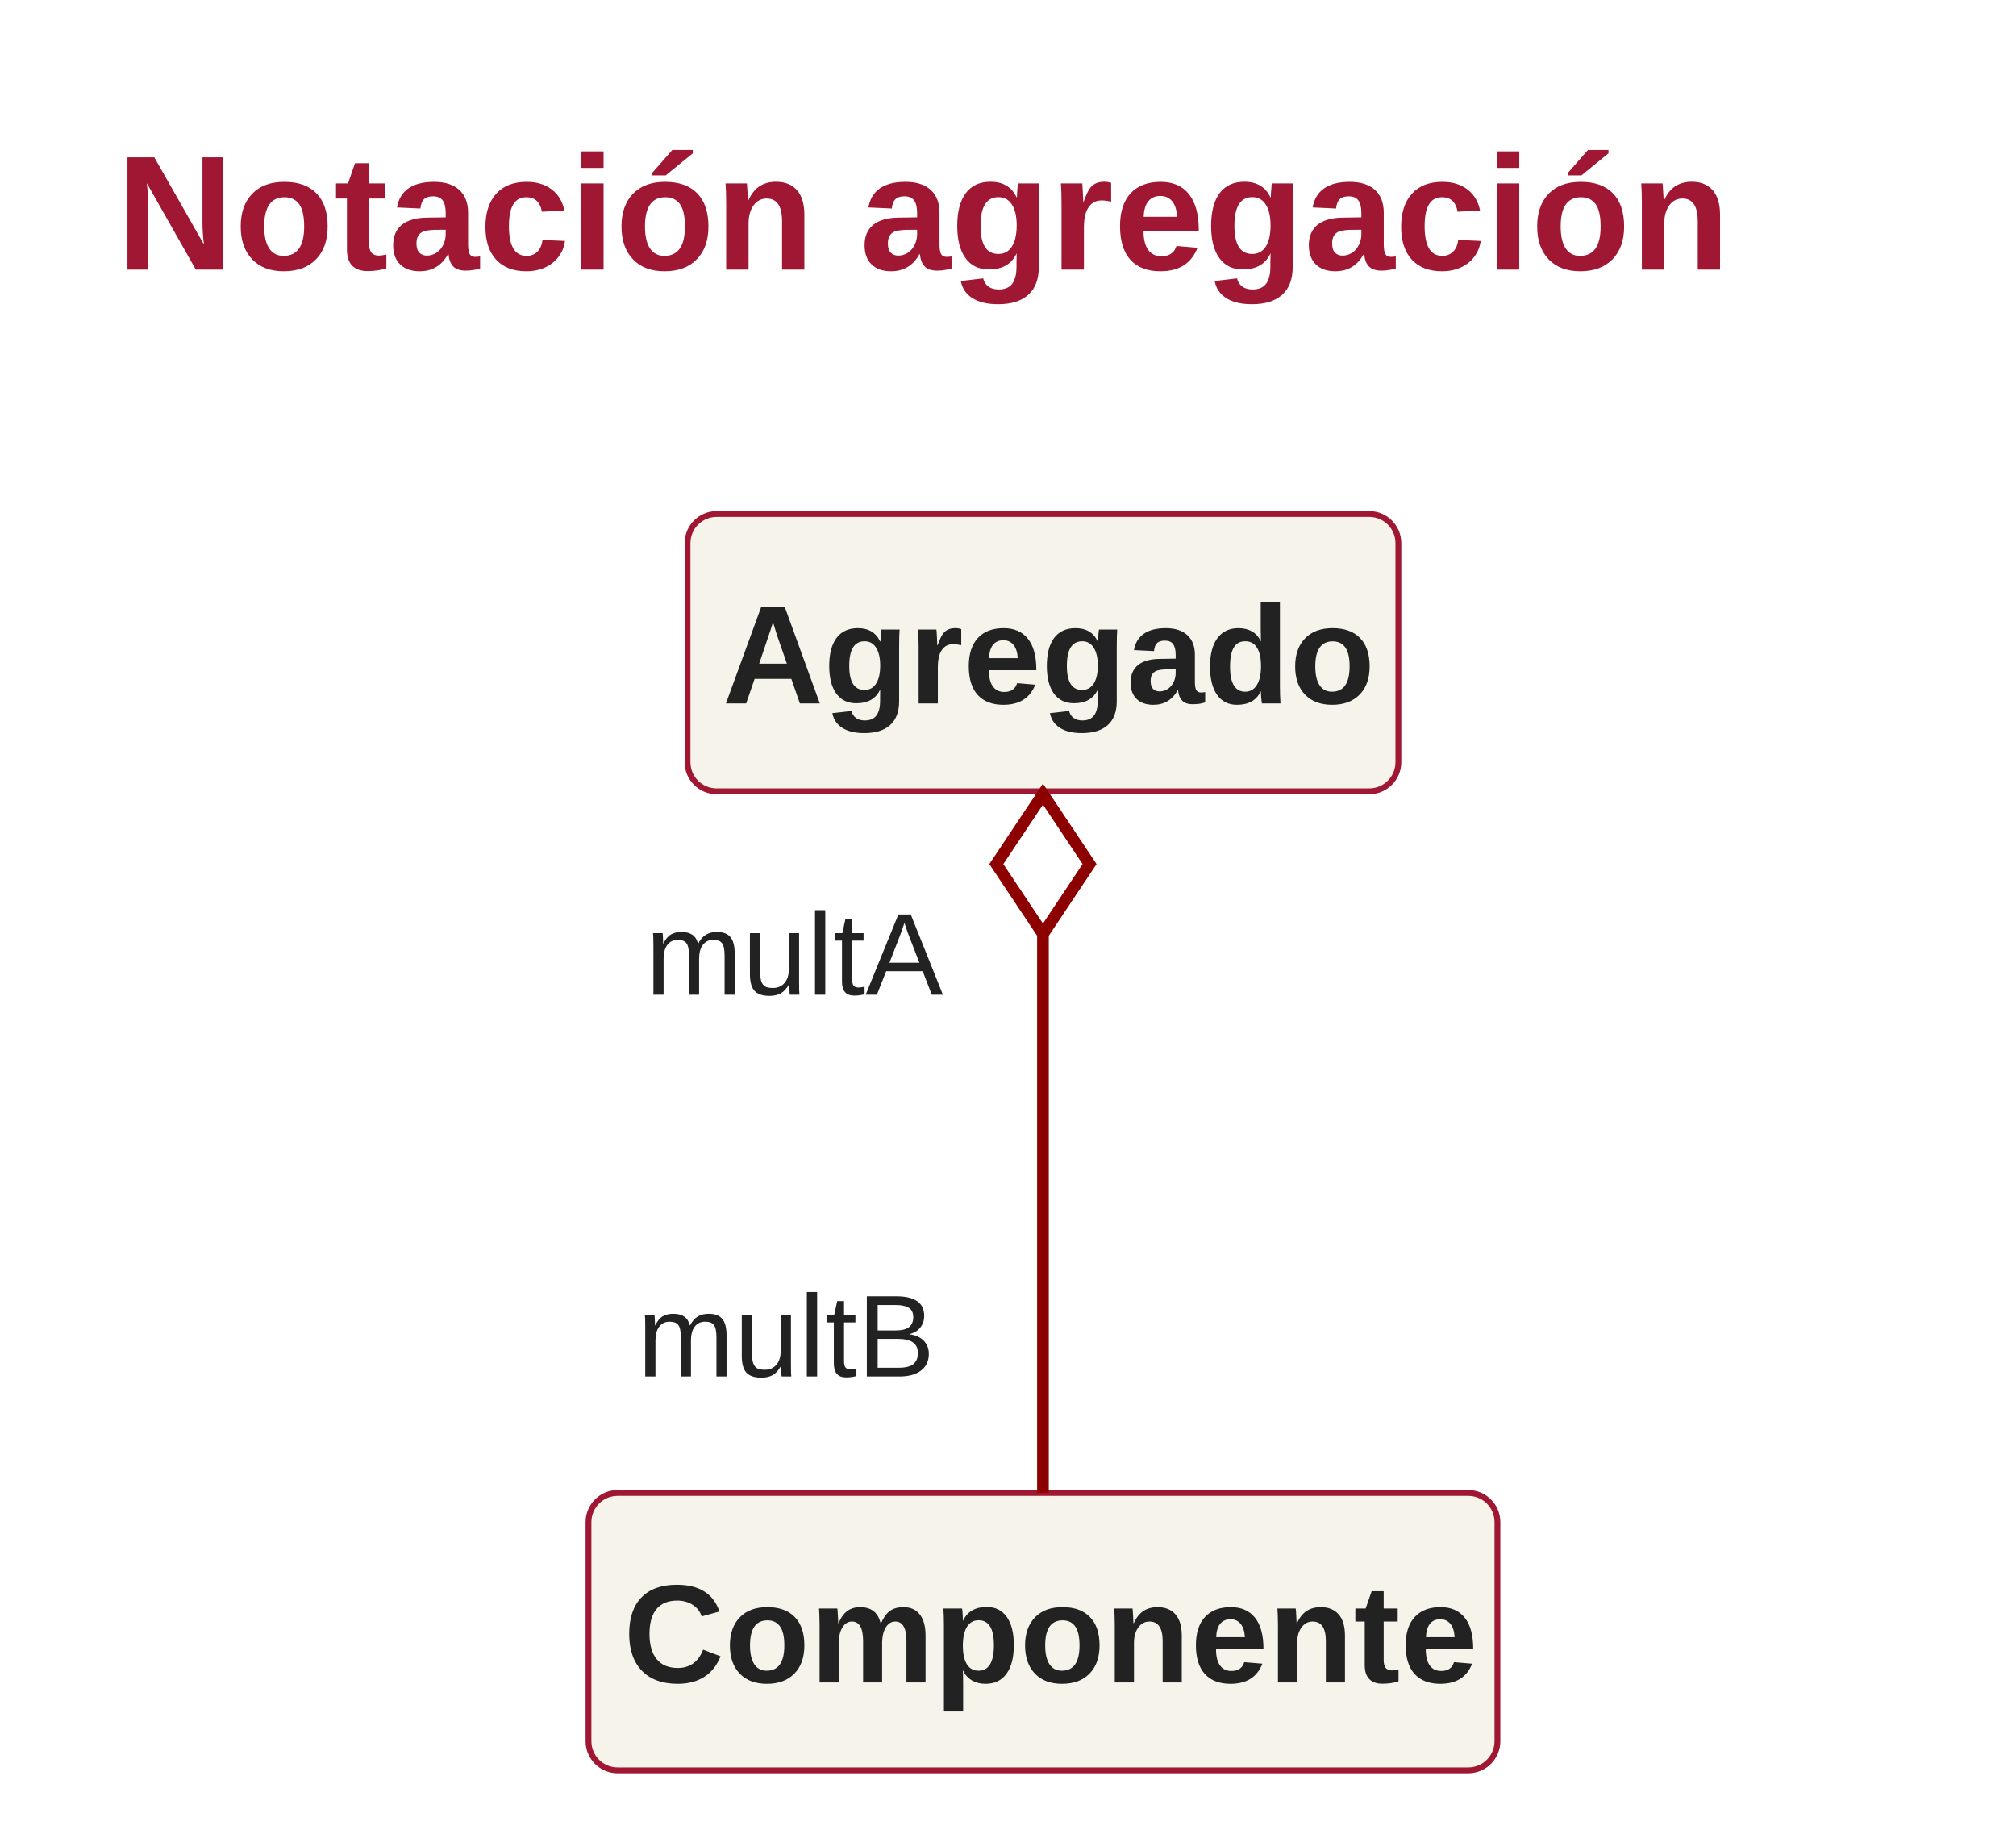
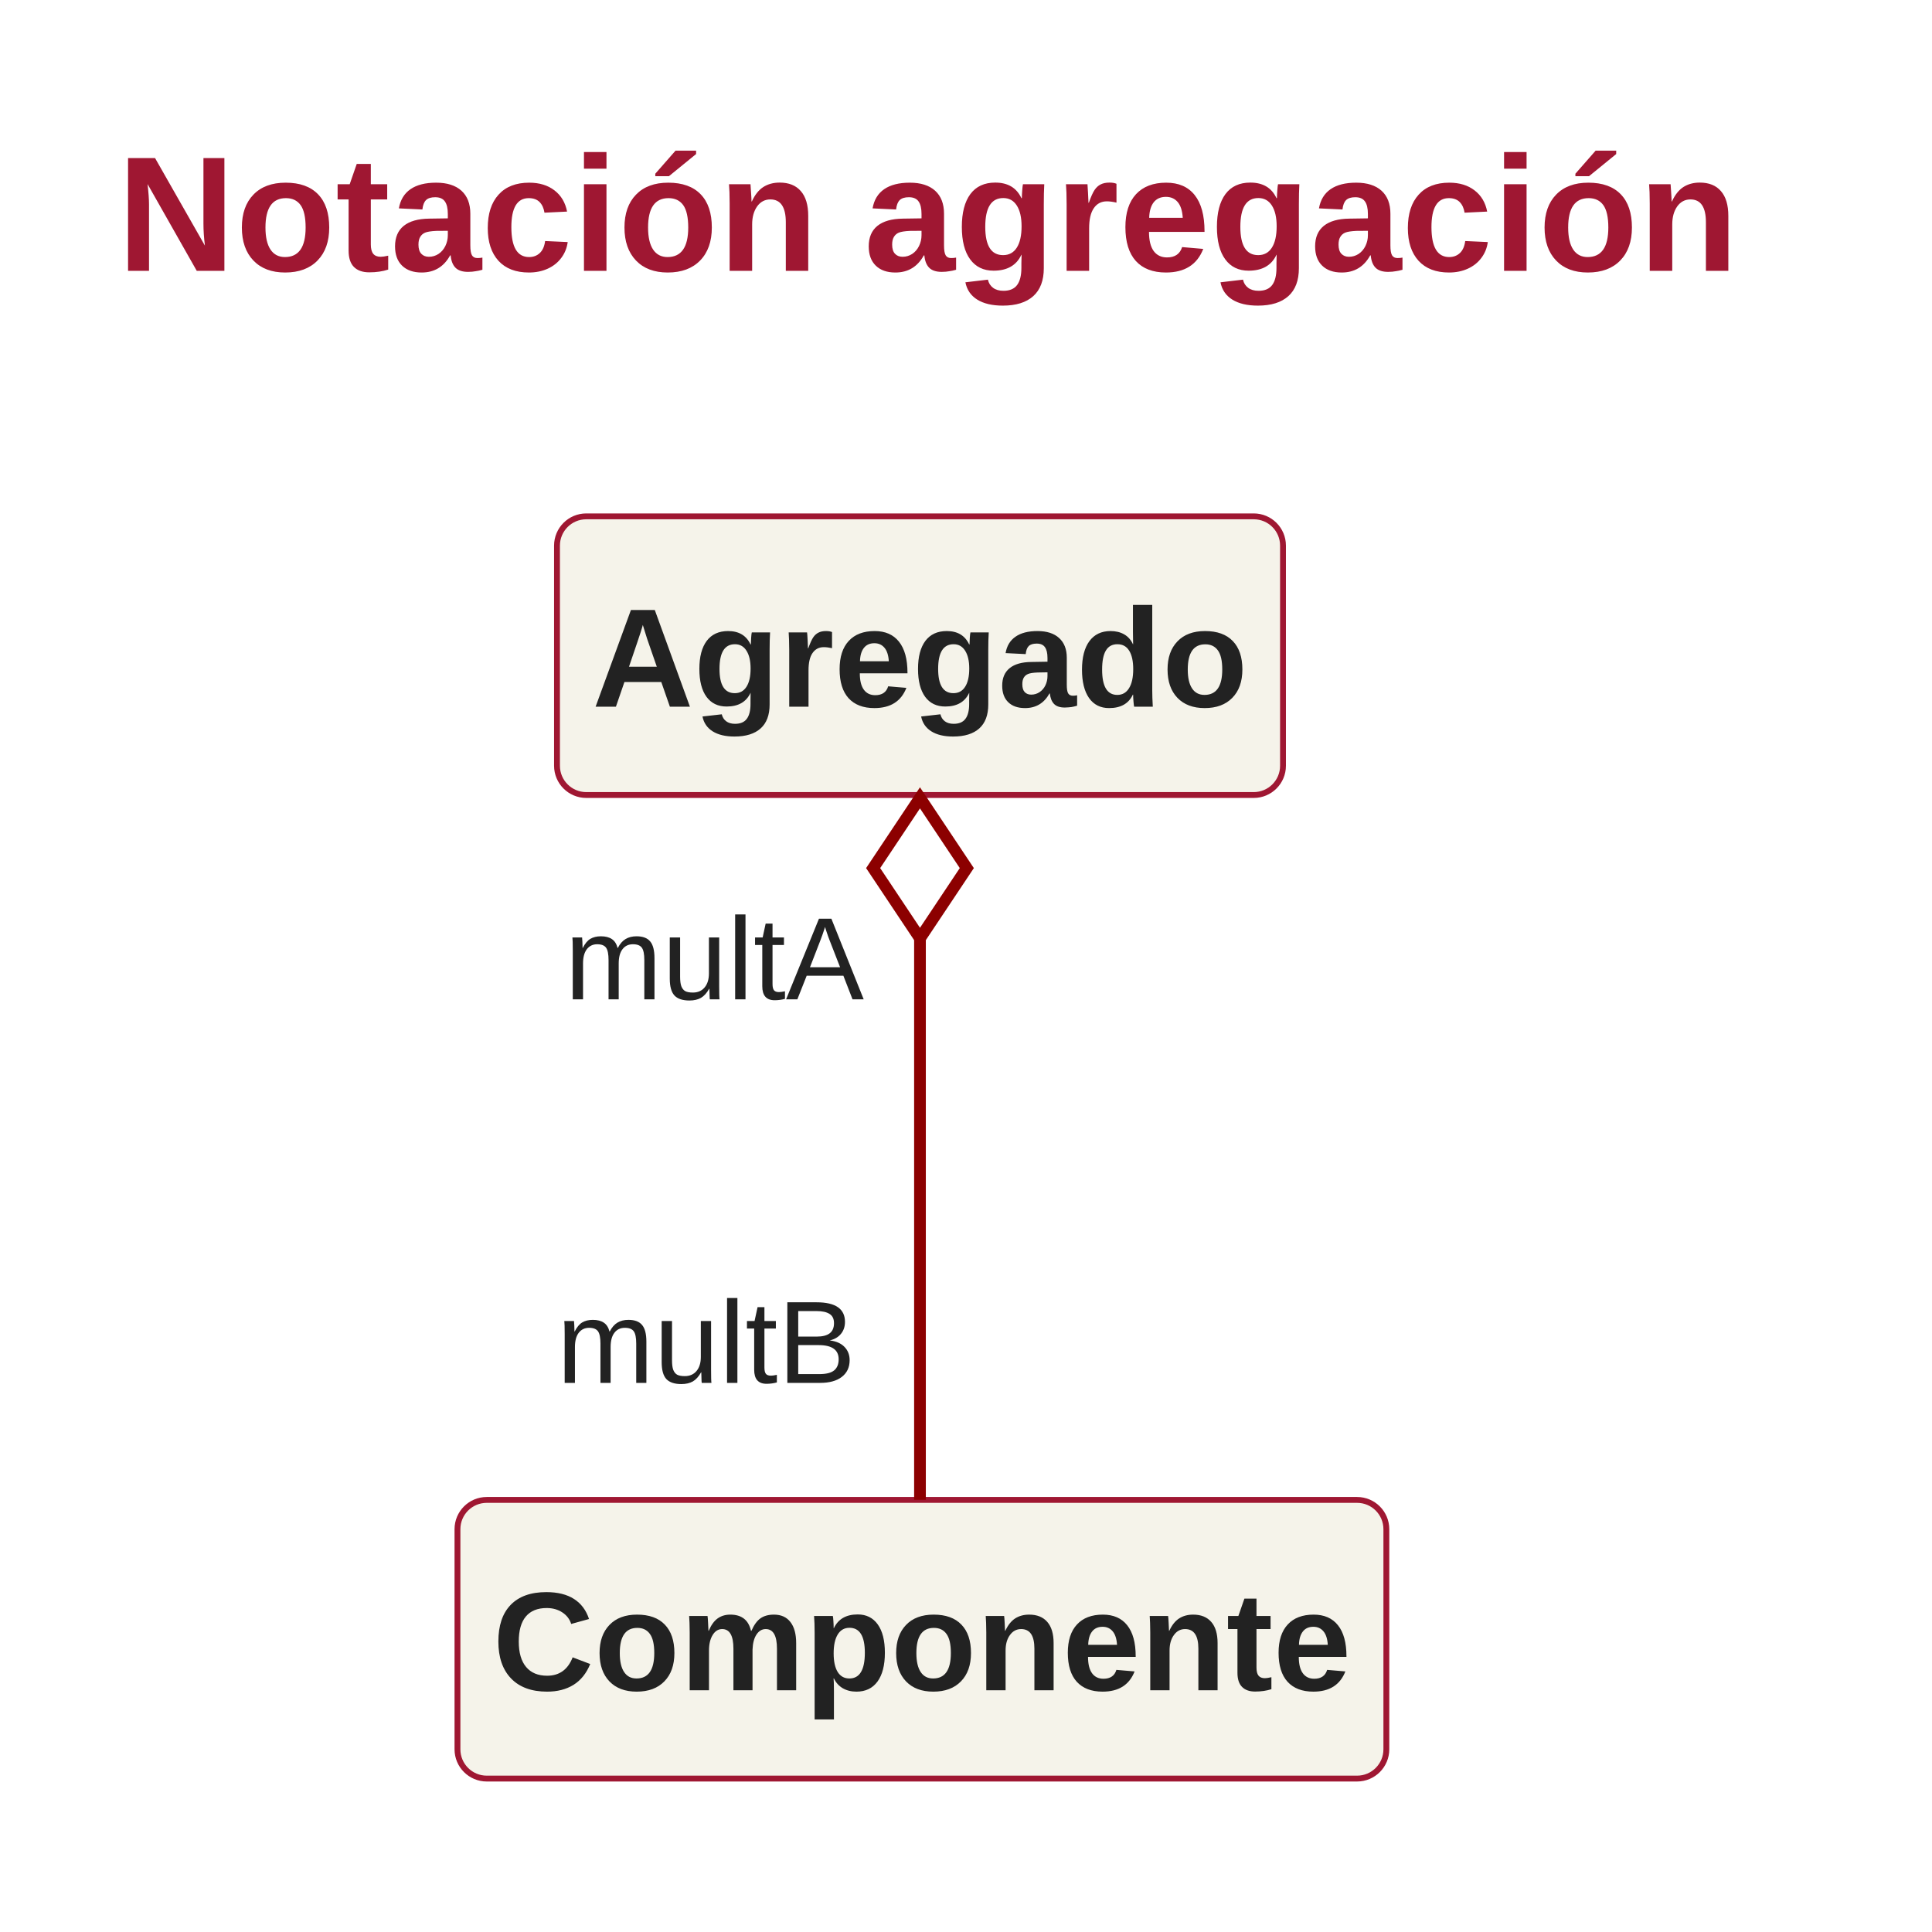
- <svg xmlns="http://www.w3.org/2000/svg" contentStyleType="text/css" height="314px" preserveAspectRatio="none" style="width:346px;height:314px;" version="1.1" viewBox="0 0 346 314" width="346px" zoomAndPan="magnify">
+ <svg xmlns="http://www.w3.org/2000/svg" version="1.1" data-diagram-type="CLASS" style="width:330px;height:330px;" width="330px" height="330px" viewBox="0 0 330 330" zoomAndPan="magnify" preserveAspectRatio="none" contentStyleType="text/css">
  <defs />
-   <g>
-     <text fill="#9F1732" font-family="Arial" font-size="28" font-weight="bold" lengthAdjust="spacing" textLength="290" x="20" y="46.264">Notación agregación</text>
-     <g id="elem_Agregado">
-       <rect fill="#F5F3EA" height="47.598" id="Agregado" rx="5" ry="5" style="stroke:#9F1732;stroke-width:1.0;" width="122" x="118" y="88.197" />
-       <text fill="#222222" font-family="Arial" font-size="24" font-weight="bold" lengthAdjust="spacing" textLength="110" x="124" y="120.709">Agregado</text>
+   <g font-family="sans-serif" lengthAdjust="spacing">
+     <g class="title" data-source-line="853">
+       <text x="20" y="46.264" fill="#9F1732" font-size="28" textLength="276.938" font-weight="700" font-family="Arial">Notación agregación</text>
    </g>
-     <g id="elem_Componente">
-       <rect fill="#F5F3EA" height="47.598" id="Componente" rx="5" ry="5" style="stroke:#9F1732;stroke-width:1.0;" width="156" x="101" y="256.197" />
-       <text fill="#222222" font-family="Arial" font-size="24" font-weight="bold" lengthAdjust="spacing" textLength="144" x="107" y="288.709">Componente</text>
+     <g class="entity" data-qualified-name="Agregado" id="ent0001" data-source-line="856">
+       <rect x="95.139" y="88.197" width="124.008" height="47.598" fill="#F5F3EA" style="stroke:#9F1732;stroke-width:1;" rx="5" ry="5" />
+       <text x="101.139" y="120.709" fill="#222" font-size="24" textLength="112.008" font-weight="700" font-family="Arial">Agregado</text>
    </g>
-     <g id="link_Agregado_Componente">
-       <path codeLine="4" d="M179,160.277 C179,192.197 179,224.257 179,256.177 " fill="none" id="Agregado-backto-Componente" style="stroke:#8C0000;stroke-width:2.0;" />
-       <polygon fill="none" points="179,136.277,171,148.277,179,160.277,187,148.277,179,136.277" style="stroke:#8C0000;stroke-width:2.0;" />
-       <text fill="#222222" font-family="Arial" font-size="20" lengthAdjust="spacing" textLength="56" x="110.75" y="170.691">multA</text>
-       <text fill="#222222" font-family="Arial" font-size="20" lengthAdjust="spacing" textLength="56" x="109.35" y="236.206">multB</text>
+     <g class="entity" data-qualified-name="Componente" id="ent0002" data-source-line="856">
+       <rect x="78.139" y="256.197" width="158.66" height="47.598" fill="#F5F3EA" style="stroke:#9F1732;stroke-width:1;" rx="5" ry="5" />
+       <text x="84.139" y="288.709" fill="#222" font-size="24" textLength="146.66" font-weight="700" font-family="Arial">Componente</text>
+     </g>
+     <g class="link" data-entity-1="ent0001" data-entity-2="ent0002" id="lnk3" data-source-line="856" data-link-type="aggregation">
+       <path d="M157.139,160.277 C157.139,192.197 157.139,224.257 157.139,256.177" style="stroke:#8C0000;stroke-width:2;" fill="none" id="Agregado-backto-Componente" codeLine="856" />
+       <polygon points="157.139,136.277,149.139,148.277,157.139,160.277,165.139,148.277,157.139,136.277" fill="none" style="stroke:#8C0000;stroke-width:2;stroke-linejoin:miter;stroke-miterlimit:10;" />
+       <text x="96.445" y="170.691" fill="#222" font-size="20" textLength="51.123" font-family="Arial">multA</text>
+       <text x="95.064" y="236.206" fill="#222" font-size="20" textLength="51.123" font-family="Arial">multB</text>
    </g>
  </g>
</svg>
